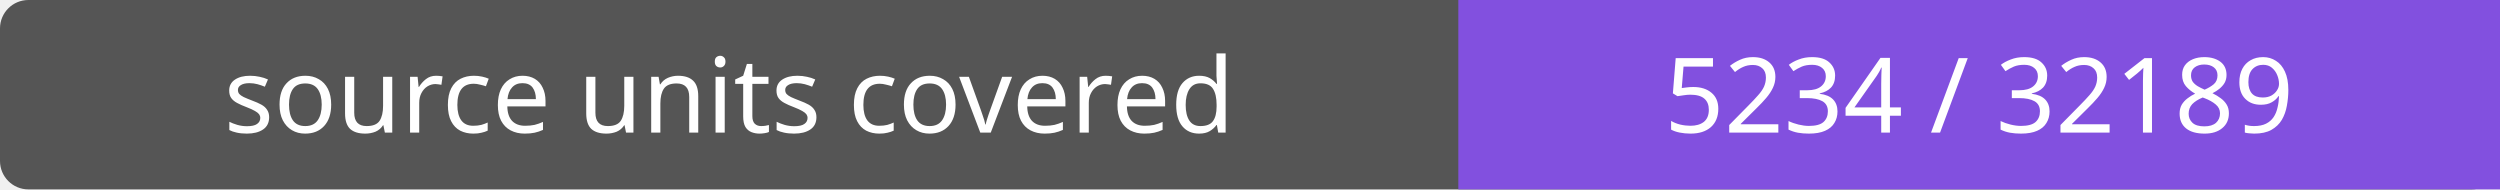
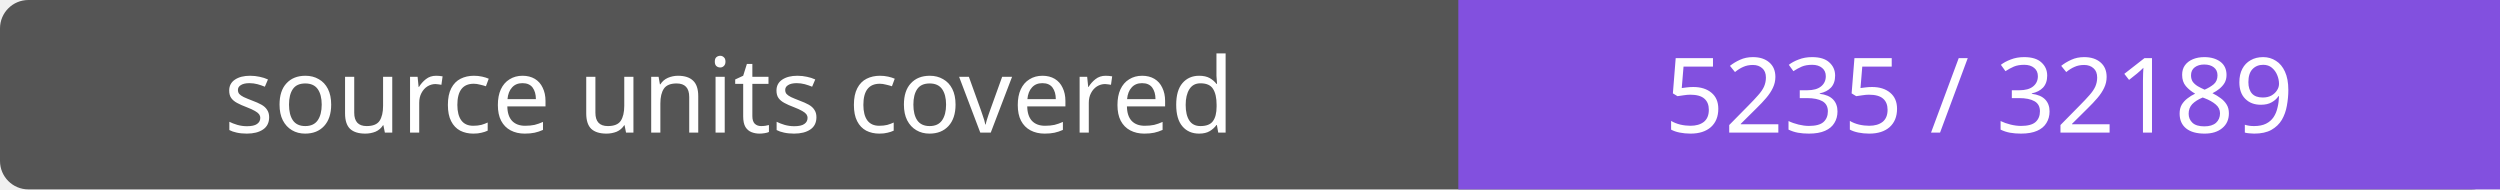
- <svg xmlns="http://www.w3.org/2000/svg" width="264" height="20" role="img" aria-label="source units covered: 5234 / 32189">
+ <svg xmlns="http://www.w3.org/2000/svg" width="264" height="20" role="img" aria-label="source units covered: 5235 / 32189">
  <rect width="264" height="20" rx="3" fill="#555" />
  <path fill="#8250df" d="M154 0h110v20H154z" />
  <g fill="#fff" text-anchor="middle" font-family="Verdana,sans-serif" font-size="11">
    <text x="77.0" y="14">source units covered</text>
-     <text x="209.0" y="14">5234 / 32189</text>
+     <text x="209.0" y="14">5235 / 32189</text>
  </g>
</svg>
